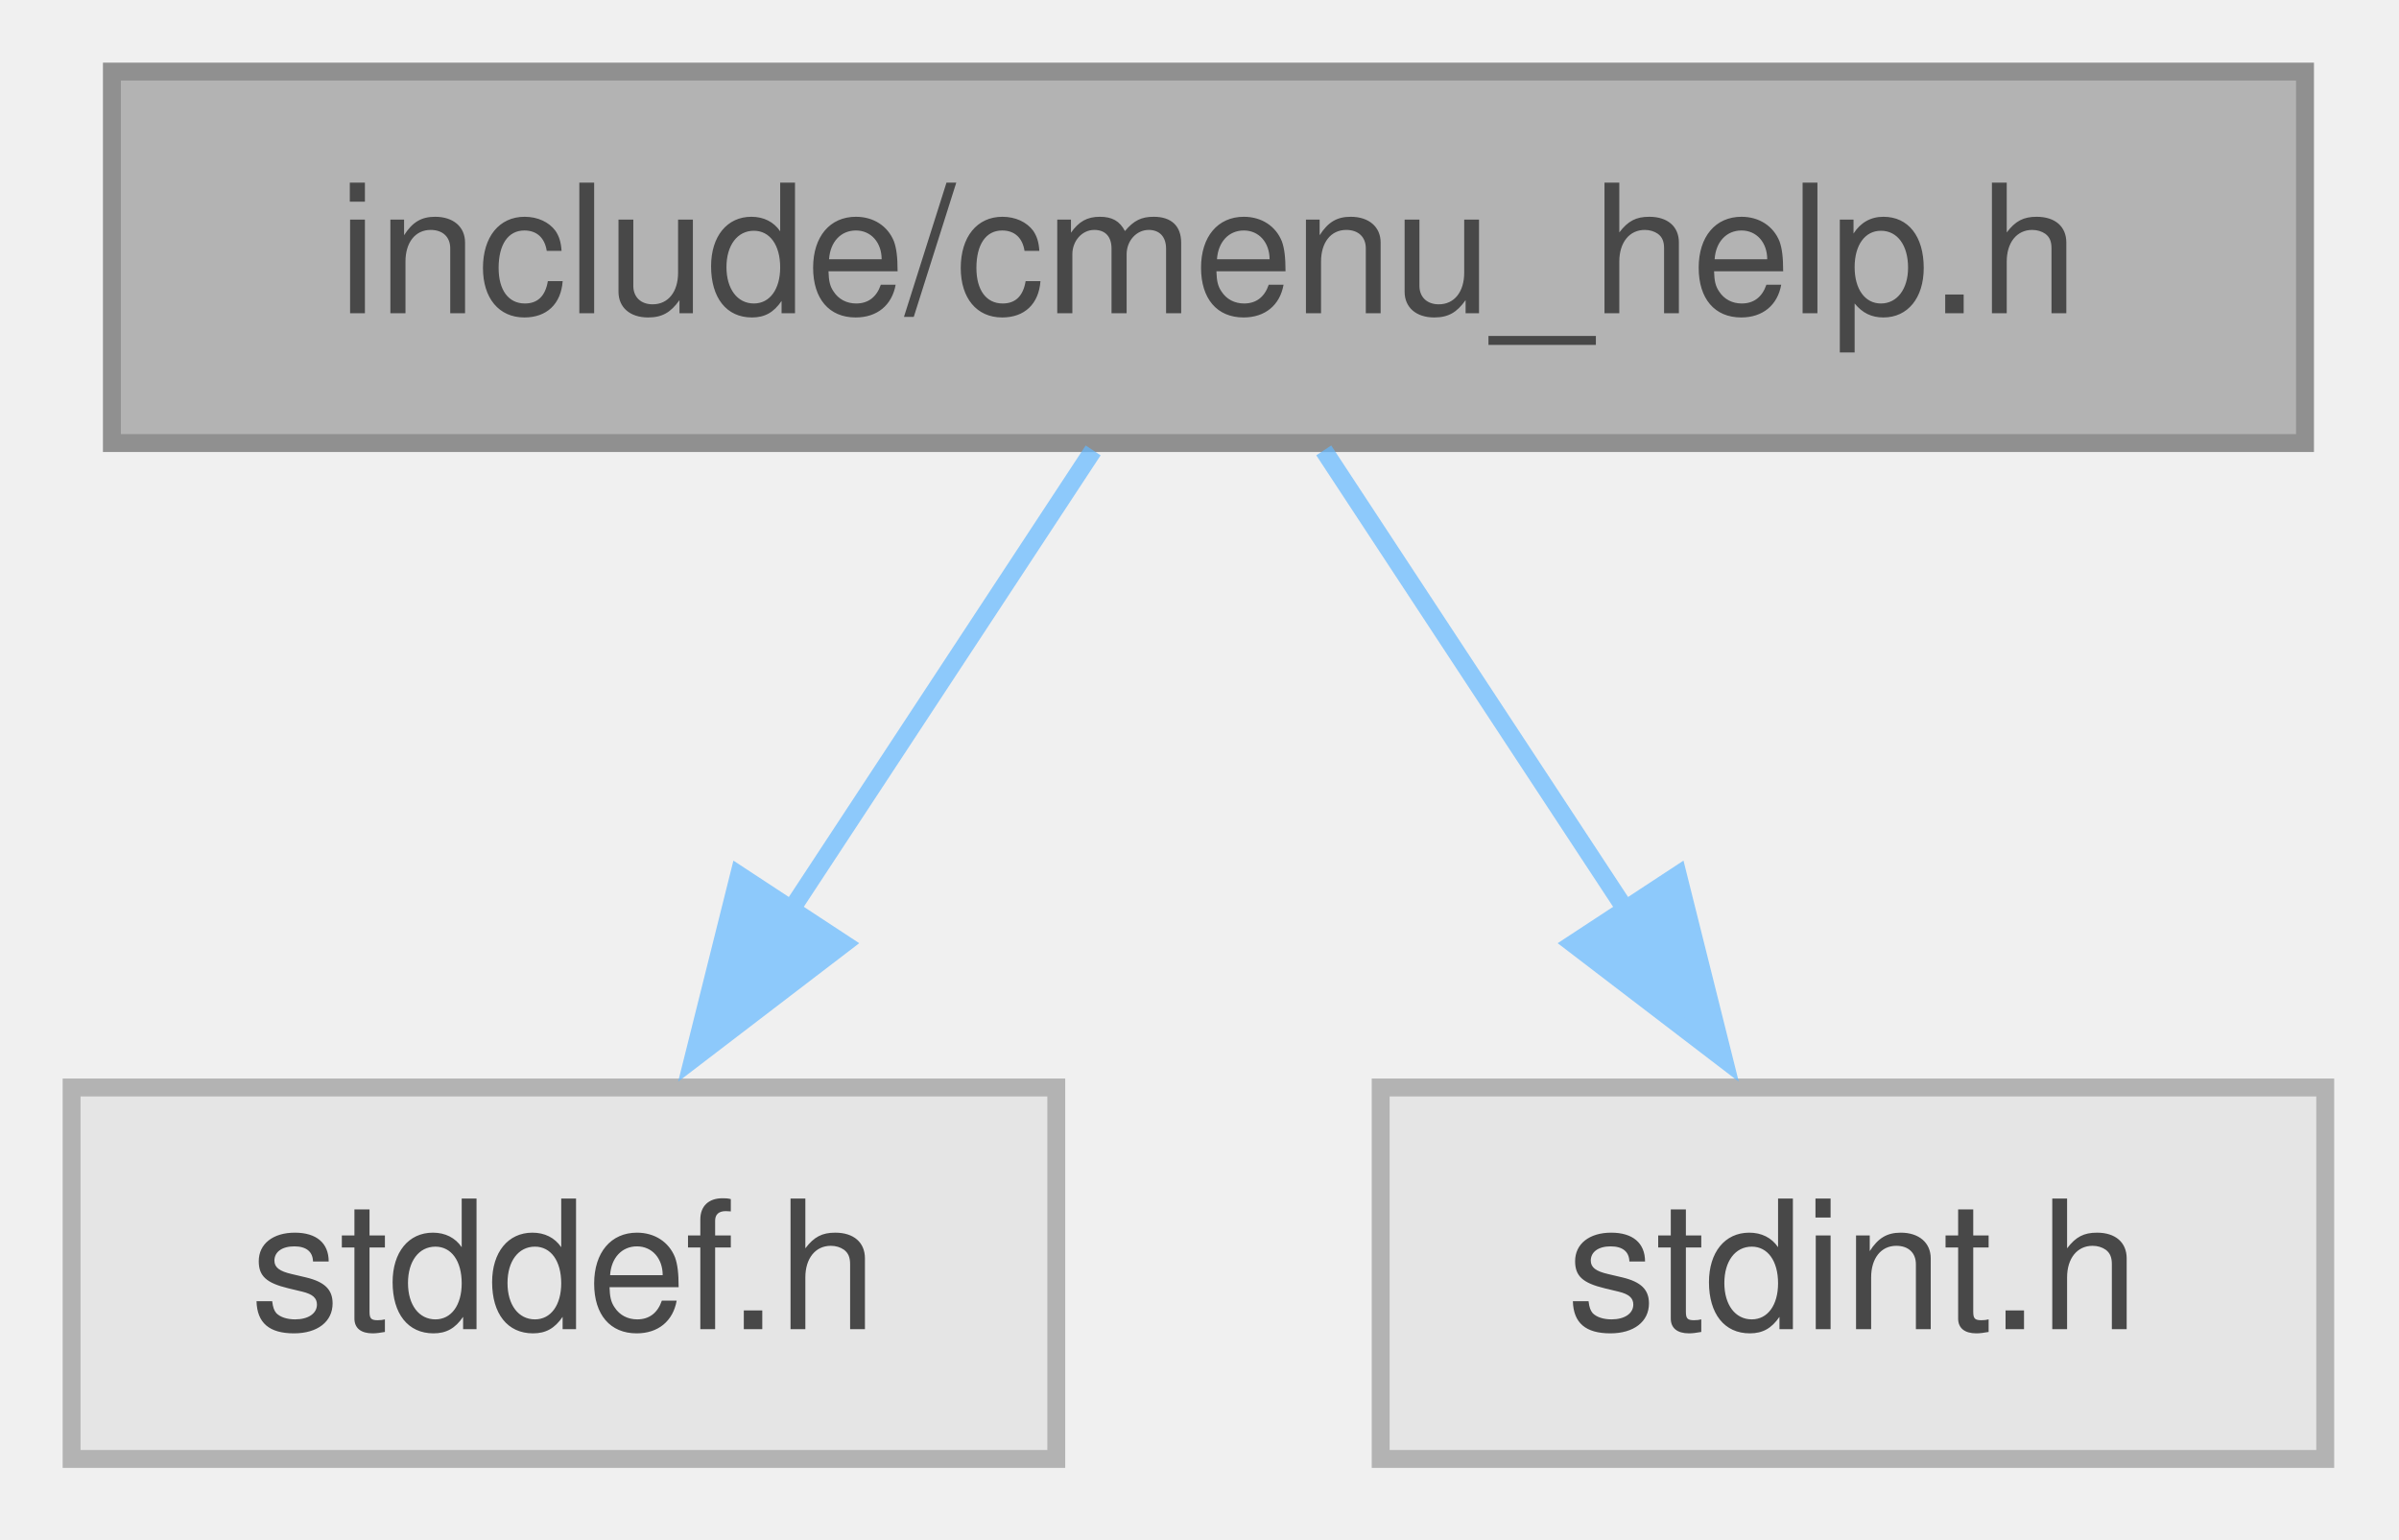
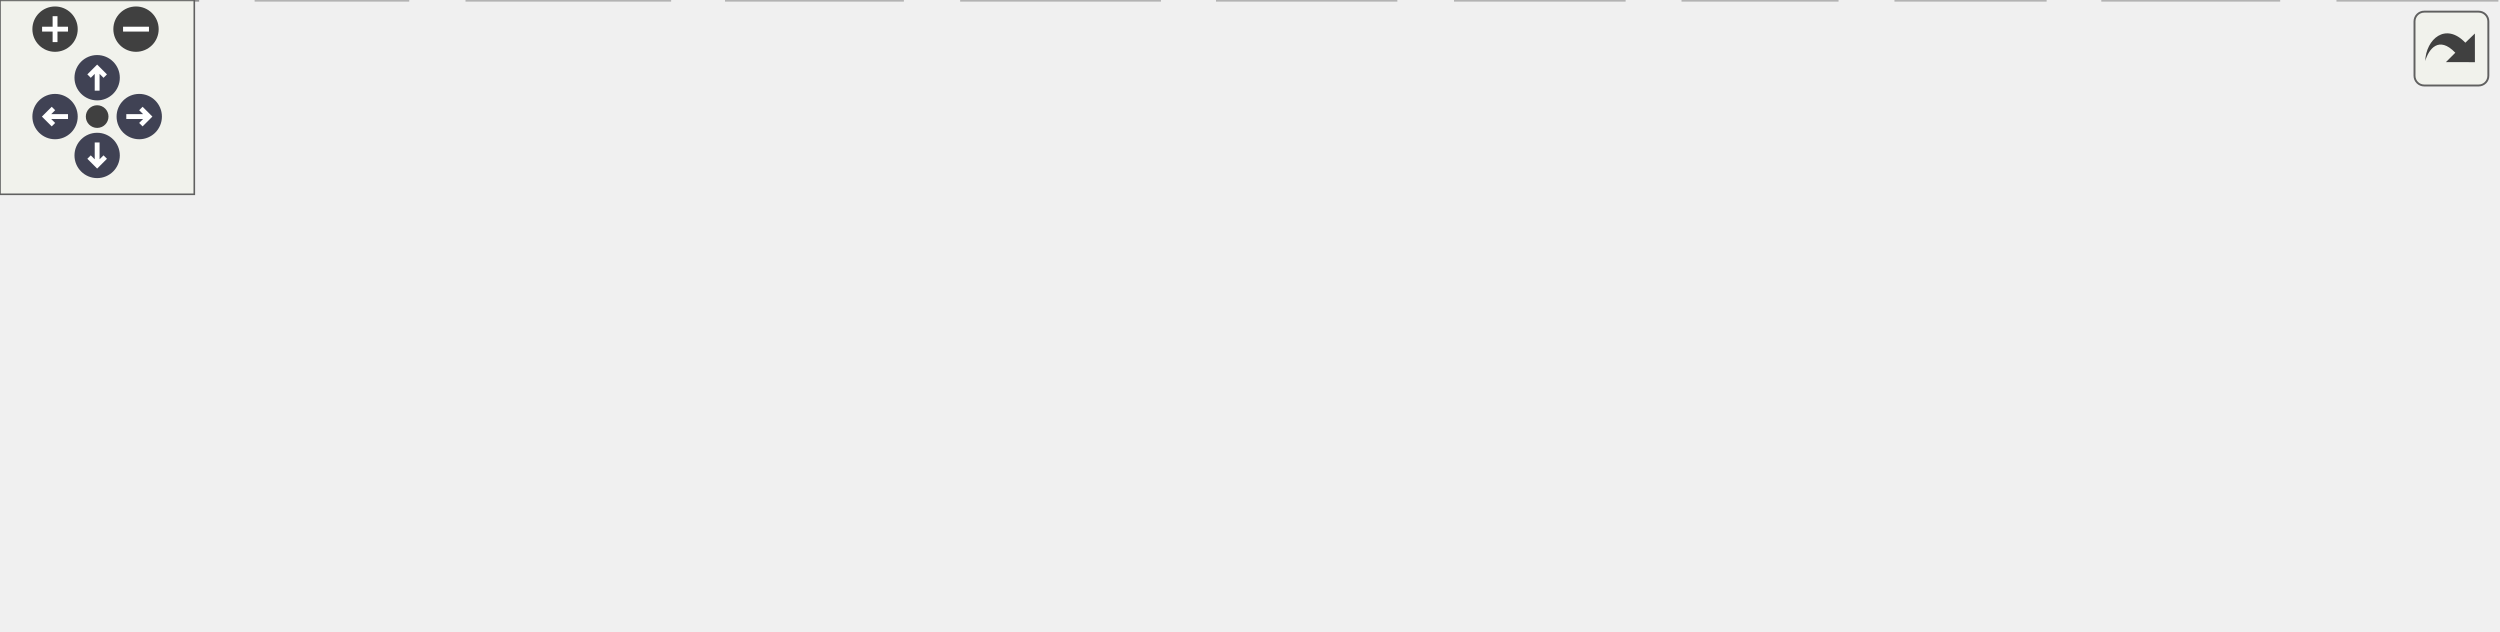
- <svg xmlns="http://www.w3.org/2000/svg" xmlns:xlink="http://www.w3.org/1999/xlink" width="134pt" height="86pt" viewBox="0.00 0.00 134.00 86.00">
-   <svg id="main" version="1.1" xml:space="preserve">
-     <style type="text/css">
+ <svg xmlns="http://www.w3.org/2000/svg" xmlns:xlink="http://www.w3.org/1999/xlink" id="main" version="1.1" xml:space="preserve">
+   <style type="text/css">
.node, .edge {opacity: 0.7;}
.node.selected, .edge.selected {opacity: 1;}
.edge:hover path { stroke: red; }
.edge:hover polygon { stroke: red; fill: red; }
</style>
-     <svg id="graph" class="graph">
-       <g id="graph0" class="graph" transform="scale(1 1) rotate(0) translate(4 81.5)">
-         <g id="Node000001" class="node">
-           <g id="a_Node000001">
-             <a xlink:title=" ">
-               <polygon fill="#999999" stroke="#666666" points="124.75,-77.5 2.25,-77.5 2.25,-56.75 124.75,-56.75 124.75,-77.5" />
-               <text xml:space="preserve" text-anchor="middle" x="63.5" y="-64" font-family="Helvetica,sans-Serif" font-size="10.00">include/cmenu_help.h</text>
-             </a>
-           </g>
-         </g>
-         <g id="Node000002" class="node">
-           <g id="a_Node000002">
-             <a xlink:title=" ">
-               <polygon fill="#e0e0e0" stroke="#999999" points="55,-20.75 0,-20.75 0,0 55,0 55,-20.75" />
-               <text xml:space="preserve" text-anchor="middle" x="27.5" y="-7.25" font-family="Helvetica,sans-Serif" font-size="10.00">stddef.h</text>
-             </a>
-           </g>
-         </g>
-         <g id="edge1_Node000001_Node000002" class="edge">
-           <g id="a_edge1_Node000001_Node000002">
-             <a xlink:title=" ">
-               <path fill="none" stroke="#63b8ff" d="M57.06,-56.34C52.35,-49.17 45.81,-39.23 40.08,-30.51" />
-               <polygon fill="#63b8ff" stroke="#63b8ff" points="43.13,-28.78 34.71,-22.34 37.28,-32.62 43.13,-28.78" />
-             </a>
-           </g>
-         </g>
-         <g id="Node000003" class="node">
-           <g id="a_Node000003">
-             <a xlink:title=" ">
-               <polygon fill="#e0e0e0" stroke="#999999" points="125.88,-20.75 73.12,-20.75 73.12,0 125.88,0 125.88,-20.75" />
-               <text xml:space="preserve" text-anchor="middle" x="99.5" y="-7.25" font-family="Helvetica,sans-Serif" font-size="10.00">stdint.h</text>
-             </a>
-           </g>
-         </g>
-         <g id="edge2_Node000001_Node000003" class="edge">
-           <g id="a_edge2_Node000001_Node000003">
-             <a xlink:title=" ">
-               <path fill="none" stroke="#63b8ff" d="M69.94,-56.34C74.65,-49.17 81.19,-39.23 86.92,-30.51" />
-               <polygon fill="#63b8ff" stroke="#63b8ff" points="89.72,-32.62 92.29,-22.34 83.87,-28.78 89.72,-32.62" />
-             </a>
-           </g>
-         </g>
-       </g>
-     </svg>
+   <defs>
+     <circle id="rim" cx="0" cy="0" r="7" />
+     <circle id="rim2" cx="0" cy="0" r="3.5" />
+     <g id="zoomPlus">
+       <use xlink:href="#rim" fill="#404040">
+         <set attributeName="fill" to="#808080" begin="zoomplus.mouseover" end="zoomplus.mouseout" />
+       </use>
+       <path d="M-4,0h8M0,-4v8" fill="none" stroke="white" stroke-width="1.5" pointer-events="none" />
+     </g>
+     <g id="zoomMin">
+       <use xlink:href="#rim" fill="#404040">
+         <set attributeName="fill" to="#808080" begin="zoomminus.mouseover" end="zoomminus.mouseout" />
+       </use>
+       <path d="M-4,0h8" fill="none" stroke="white" stroke-width="1.5" pointer-events="none" />
+     </g>
+     <g id="arrowUp" transform="translate(30 24)">
+       <use xlink:href="#rim" />
+       <path pointer-events="none" fill="none" stroke="white" stroke-width="1.5" d="M0,-3.0v7 M-2.5,-0.5L0,-3.0L2.5,-0.5" />
+     </g>
+     <g id="arrowRight" transform="rotate(90) translate(36 -43)">
+       <use xlink:href="#rim" />
+       <path pointer-events="none" fill="none" stroke="white" stroke-width="1.5" d="M0,-3.0v7 M-2.5,-0.5L0,-3.0L2.5,-0.5" />
+     </g>
+     <g id="arrowDown" transform="rotate(180) translate(-30 -48)">
+       <use xlink:href="#rim" />
+       <path pointer-events="none" fill="none" stroke="white" stroke-width="1.5" d="M0,-3.0v7 M-2.5,-0.5L0,-3.0L2.5,-0.5" />
+     </g>
+     <g id="arrowLeft" transform="rotate(270) translate(-36 17)">
+       <use xlink:href="#rim" />
+       <path pointer-events="none" fill="none" stroke="white" stroke-width="1.5" d="M0,-3.0v7 M-2.5,-0.5L0,-3.0L2.5,-0.5" />
+     </g>
+     <g id="resetDef">
+       <use xlink:href="#rim2" fill="#404040">
+         <set attributeName="fill" to="#808080" begin="reset.mouseover" end="reset.mouseout" />
+       </use>
+     </g>
+   </defs>
+   <svg id="graph" class="graph">
+     <g id="viewport">
+       <g id="Node000001" class="node">
+         <g id="a_Node000001">
+           <a xlink:title="Form data structures, enums, types, end process declarations.">
+             <polygon fill="#999999" stroke="#666666" points="446.75,-134.25 360.25,-134.25 360.25,-113.5 446.75,-113.5 446.75,-134.25" />
+             <text xml:space="preserve" text-anchor="middle" x="403.5" y="-120.75" font-family="Helvetica,sans-Serif" font-size="10.00">include/form.h</text>
+           </a>
+         </g>
+       </g>
+       <g id="Node000002" class="node">
+         <g id="a_Node000002">
+           <a xlink:href="../../db/d4b/a01883.html" target="_top" xlink:title="Headder for C-Menu API library, libcm.so.">
+             <polygon fill="white" stroke="#666666" points="423.5,-77.5 383.5,-77.5 383.5,-56.75 423.5,-56.75 423.5,-77.5" />
+             <text xml:space="preserve" text-anchor="middle" x="403.5" y="-64" font-family="Helvetica,sans-Serif" font-size="10.00">cm.h</text>
+           </a>
+         </g>
+       </g>
+       <g id="edge1_Node000001_Node000002" class="edge">
+         <g id="a_edge1_Node000001_Node000002">
+           <a xlink:title=" ">
+             <path fill="none" stroke="#63b8ff" d="M403.5,-113.09C403.5,-106.47 403.5,-97.47 403.5,-89.27" />
+             <polygon fill="#63b8ff" stroke="#63b8ff" points="407,-89.34 403.5,-79.34 400,-89.34 407,-89.34" />
+           </a>
+         </g>
+       </g>
+       <g id="Node000003" class="node">
+         <g id="a_Node000003">
+           <a xlink:href="../../d9/dd5/a01886.html" target="_top" xlink:title=" ">
+             <polygon fill="white" stroke="#666666" points="61,-20.75 0,-20.75 0,0 61,0 61,-20.75" />
+             <text xml:space="preserve" text-anchor="middle" x="30.5" y="-7.25" font-family="Helvetica,sans-Serif" font-size="10.00">version.h</text>
+           </a>
+         </g>
+       </g>
+       <g id="edge2_Node000002_Node000003" class="edge">
+         <g id="a_edge2_Node000002_Node000003">
+           <a xlink:title=" ">
+             <path fill="none" stroke="#63b8ff" d="M383.12,-64.03C332.43,-58.67 196.41,-43.43 72.62,-20.99" />
+             <polygon fill="#63b8ff" stroke="#63b8ff" points="73.4,-17.57 62.94,-19.21 72.14,-24.46 73.4,-17.57" />
+           </a>
+         </g>
+       </g>
+       <g id="Node000004" class="node">
+         <g id="a_Node000004">
+           <a xlink:title=" ">
+             <polygon fill="#e0e0e0" stroke="#999999" points="125.88,-20.75 79.12,-20.75 79.12,0 125.88,0 125.88,-20.75" />
+             <text xml:space="preserve" text-anchor="middle" x="102.5" y="-7.25" font-family="Helvetica,sans-Serif" font-size="10.00">argp.h</text>
+           </a>
+         </g>
+       </g>
+       <g id="edge3_Node000002_Node000004" class="edge">
+         <g id="a_edge3_Node000002_Node000004">
+           <a xlink:title=" ">
+             <path fill="none" stroke="#63b8ff" d="M383.18,-63.46C339.86,-57.61 235.04,-42.59 137.19,-20.91" />
+             <polygon fill="#63b8ff" stroke="#63b8ff" points="138.21,-17.56 127.69,-18.78 136.68,-24.39 138.21,-17.56" />
+           </a>
+         </g>
+       </g>
+       <g id="Node000005" class="node">
+         <g id="a_Node000005">
+           <a xlink:title=" ">
+             <polygon fill="#e0e0e0" stroke="#999999" points="206.75,-20.75 144.25,-20.75 144.25,0 206.75,0 206.75,-20.75" />
+             <text xml:space="preserve" text-anchor="middle" x="175.5" y="-7.25" font-family="Helvetica,sans-Serif" font-size="10.00">pthread.h</text>
+           </a>
+         </g>
+       </g>
+       <g id="edge4_Node000002_Node000005" class="edge">
+         <g id="a_edge4_Node000002_Node000005">
+           <a xlink:title=" ">
+             <path fill="none" stroke="#63b8ff" d="M383.27,-61.27C346.36,-52.4 267.39,-33.44 218.14,-21.61" />
+             <polygon fill="#63b8ff" stroke="#63b8ff" points="219.22,-18.27 208.68,-19.34 217.59,-25.08 219.22,-18.27" />
+           </a>
+         </g>
+       </g>
+       <g id="Node000006" class="node">
+         <g id="a_Node000006">
+           <a xlink:title=" ">
+             <polygon fill="#e0e0e0" stroke="#999999" points="278.62,-20.75 224.38,-20.75 224.38,0 278.62,0 278.62,-20.75" />
+             <text xml:space="preserve" text-anchor="middle" x="251.5" y="-7.25" font-family="Helvetica,sans-Serif" font-size="10.00">signal.h</text>
+           </a>
+         </g>
+       </g>
+       <g id="edge5_Node000002_Node000006" class="edge">
+         <g id="a_edge5_Node000002_Node000006">
+           <a xlink:title=" ">
+             <path fill="none" stroke="#63b8ff" d="M383,-58.74C359.14,-50.15 319.25,-35.78 289.64,-25.11" />
+             <polygon fill="#63b8ff" stroke="#63b8ff" points="290.87,-21.84 280.28,-21.74 288.5,-28.42 290.87,-21.84" />
+           </a>
+         </g>
+       </g>
+       <g id="Node000007" class="node">
+         <g id="a_Node000007">
+           <a xlink:title=" ">
+             <polygon fill="#e0e0e0" stroke="#999999" points="358,-20.75 297,-20.75 297,0 358,0 358,-20.75" />
+             <text xml:space="preserve" text-anchor="middle" x="327.5" y="-7.25" font-family="Helvetica,sans-Serif" font-size="10.00">stdbool.h</text>
+           </a>
+         </g>
+       </g>
+       <g id="edge6_Node000002_Node000007" class="edge">
+         <g id="a_edge6_Node000002_Node000007">
+           <a xlink:title=" ">
+             <path fill="none" stroke="#63b8ff" d="M389.91,-56.34C378.89,-48.4 363.11,-37.03 350.18,-27.71" />
+             <polygon fill="#63b8ff" stroke="#63b8ff" points="352.36,-24.97 342.2,-21.96 348.27,-30.65 352.36,-24.97" />
+           </a>
+         </g>
+       </g>
+       <g id="Node000008" class="node">
+         <g id="a_Node000008">
+           <a xlink:title=" ">
+             <polygon fill="#e0e0e0" stroke="#999999" points="431,-20.75 376,-20.75 376,0 431,0 431,-20.75" />
+             <text xml:space="preserve" text-anchor="middle" x="403.5" y="-7.25" font-family="Helvetica,sans-Serif" font-size="10.00">stddef.h</text>
+           </a>
+         </g>
+       </g>
+       <g id="edge7_Node000002_Node000008" class="edge">
+         <g id="a_edge7_Node000002_Node000008">
+           <a xlink:title=" ">
+             <path fill="none" stroke="#63b8ff" d="M403.5,-56.34C403.5,-49.72 403.5,-40.72 403.5,-32.52" />
+             <polygon fill="#63b8ff" stroke="#63b8ff" points="407,-32.59 403.5,-22.59 400,-32.59 407,-32.59" />
+           </a>
+         </g>
+       </g>
+       <g id="Node000009" class="node">
+         <g id="a_Node000009">
+           <a xlink:title=" ">
+             <polygon fill="#e0e0e0" stroke="#999999" points="501.5,-20.75 449.5,-20.75 449.5,0 501.5,0 501.5,-20.75" />
+             <text xml:space="preserve" text-anchor="middle" x="475.5" y="-7.25" font-family="Helvetica,sans-Serif" font-size="10.00">stdlib.h</text>
+           </a>
+         </g>
+       </g>
+       <g id="edge8_Node000002_Node000009" class="edge">
+         <g id="a_edge8_Node000002_Node000009">
+           <a xlink:title=" ">
+             <path fill="none" stroke="#63b8ff" d="M416.37,-56.34C426.71,-48.47 441.47,-37.25 453.65,-27.99" />
+             <polygon fill="#63b8ff" stroke="#63b8ff" points="455.69,-30.83 461.53,-21.99 451.46,-25.26 455.69,-30.83" />
+           </a>
+         </g>
+       </g>
+       <g id="Node000010" class="node">
+         <g id="a_Node000010">
+           <a xlink:title=" ">
+             <polygon fill="#e0e0e0" stroke="#999999" points="567.25,-20.75 519.75,-20.75 519.75,0 567.25,0 567.25,-20.75" />
+             <text xml:space="preserve" text-anchor="middle" x="543.5" y="-7.25" font-family="Helvetica,sans-Serif" font-size="10.00">time.h</text>
+           </a>
+         </g>
+       </g>
+       <g id="edge9_Node000002_Node000010" class="edge">
+         <g id="a_edge9_Node000002_Node000010">
+           <a xlink:title=" ">
+             <path fill="none" stroke="#63b8ff" d="M423.86,-58.16C446.12,-49.46 482.18,-35.35 508.91,-24.9" />
+             <polygon fill="#63b8ff" stroke="#63b8ff" points="509.91,-28.27 517.95,-21.37 507.36,-21.75 509.91,-28.27" />
+           </a>
+         </g>
+       </g>
+       <g id="Node000011" class="node">
+         <g id="a_Node000011">
+           <a xlink:title=" ">
+             <polygon fill="#e0e0e0" stroke="#999999" points="631.5,-20.75 585.5,-20.75 585.5,0 631.5,0 631.5,-20.75" />
+             <text xml:space="preserve" text-anchor="middle" x="608.5" y="-7.25" font-family="Helvetica,sans-Serif" font-size="10.00">wait.h</text>
+           </a>
+         </g>
+       </g>
+       <g id="edge10_Node000002_Node000011" class="edge">
+         <g id="a_edge10_Node000002_Node000011">
+           <a xlink:title=" ">
+             <path fill="none" stroke="#63b8ff" d="M423.79,-61C454.33,-53.25 514.16,-37.9 574.28,-21.31" />
+             <polygon fill="#63b8ff" stroke="#63b8ff" points="574.94,-24.76 583.64,-18.72 573.07,-18.01 574.94,-24.76" />
+           </a>
+         </g>
+       </g>
+       <g id="Node000012" class="node">
+         <g id="a_Node000012">
+           <a xlink:title=" ">
+             <polygon fill="#e0e0e0" stroke="#999999" points="703.62,-20.75 649.38,-20.75 649.38,0 703.62,0 703.62,-20.75" />
+             <text xml:space="preserve" text-anchor="middle" x="676.5" y="-7.25" font-family="Helvetica,sans-Serif" font-size="10.00">wchar.h</text>
+           </a>
+         </g>
+       </g>
+       <g id="edge11_Node000002_Node000012" class="edge">
+         <g id="a_edge11_Node000002_Node000012">
+           <a xlink:title=" ">
+             <path fill="none" stroke="#63b8ff" d="M423.88,-62.69C463.29,-55.94 552.86,-40.14 637.88,-21.23" />
+             <polygon fill="#63b8ff" stroke="#63b8ff" points="638.56,-24.66 647.55,-19.06 637.03,-17.84 638.56,-24.66" />
+           </a>
+         </g>
+       </g>
+       <g id="Node000013" class="node">
+         <g id="a_Node000013">
+           <a xlink:title=" ">
+             <polygon fill="#e0e0e0" stroke="#999999" points="771,-20.75 722,-20.75 722,0 771,0 771,-20.75" />
+             <text xml:space="preserve" text-anchor="middle" x="746.5" y="-7.25" font-family="Helvetica,sans-Serif" font-size="10.00">stdio.h</text>
+           </a>
+         </g>
+       </g>
+       <g id="edge12_Node000002_Node000013" class="edge">
+         <g id="a_edge12_Node000002_Node000013">
+           <a xlink:title=" ">
+             <path fill="none" stroke="#63b8ff" d="M423.9,-64.01C472.05,-58.83 596.67,-44.36 710.7,-20.89" />
+             <polygon fill="#63b8ff" stroke="#63b8ff" points="711.15,-24.37 720.22,-18.9 709.72,-17.52 711.15,-24.37" />
+           </a>
+         </g>
+       </g>
+     </g>
+   </svg>
+   <g id="navigator" transform="translate(0 0)" fill="#404254">
+     <rect fill="#f2f5e9" fill-opacity="0.5" stroke="#606060" stroke-width=".5" x="0" y="0" width="60" height="60" />
+     <use id="zoomplus" xlink:href="#zoomPlus" x="17" y="9" />
+     <use id="zoomminus" xlink:href="#zoomMin" x="42" y="9" />
+     <use id="reset" xlink:href="#resetDef" x="30" y="36" />
+     <use id="arrowup" xlink:href="#arrowUp" x="0" y="0" />
+     <use id="arrowright" xlink:href="#arrowRight" x="0" y="0" />
+     <use id="arrowdown" xlink:href="#arrowDown" x="0" y="0" />
+     <use id="arrowleft" xlink:href="#arrowLeft" x="0" y="0" />
+   </g>
+   <svg viewBox="0 0 15 15" width="100%" height="30px" preserveAspectRatio="xMaxYMin meet">
+     <g id="arrow_out" transform="scale(0.3 0.3)">
+       <a xlink:href="a01869_org.svg" target="_base">
+         <rect id="button" ry="5" rx="5" y="6" x="6" height="38" width="38" fill="#f2f5e9" fill-opacity="0.5" stroke="#606060" stroke-width="1.0" />
+         <path id="arrow" d="M 11.5,31.437 C 11.94,20.098 22.043,11.323 32.159,21.979 L 37.069,17.246 C 37.069,17.246 37.088,32 37.088,32 L 22.16,31.978 C 22.16,31.978 26.998,27.14 26.998,27.14 C 18.529,18.264 13.292,25.23 11.5,31.437 z" style="fill:#404040;" />
+       </a>
+     </g>
  </svg>
  <style type="text/css">

[data-mouse-over-selected='false'] { opacity: 0.7; }
[data-mouse-over-selected='true']  { opacity: 1.0; }

</style>
</svg>
